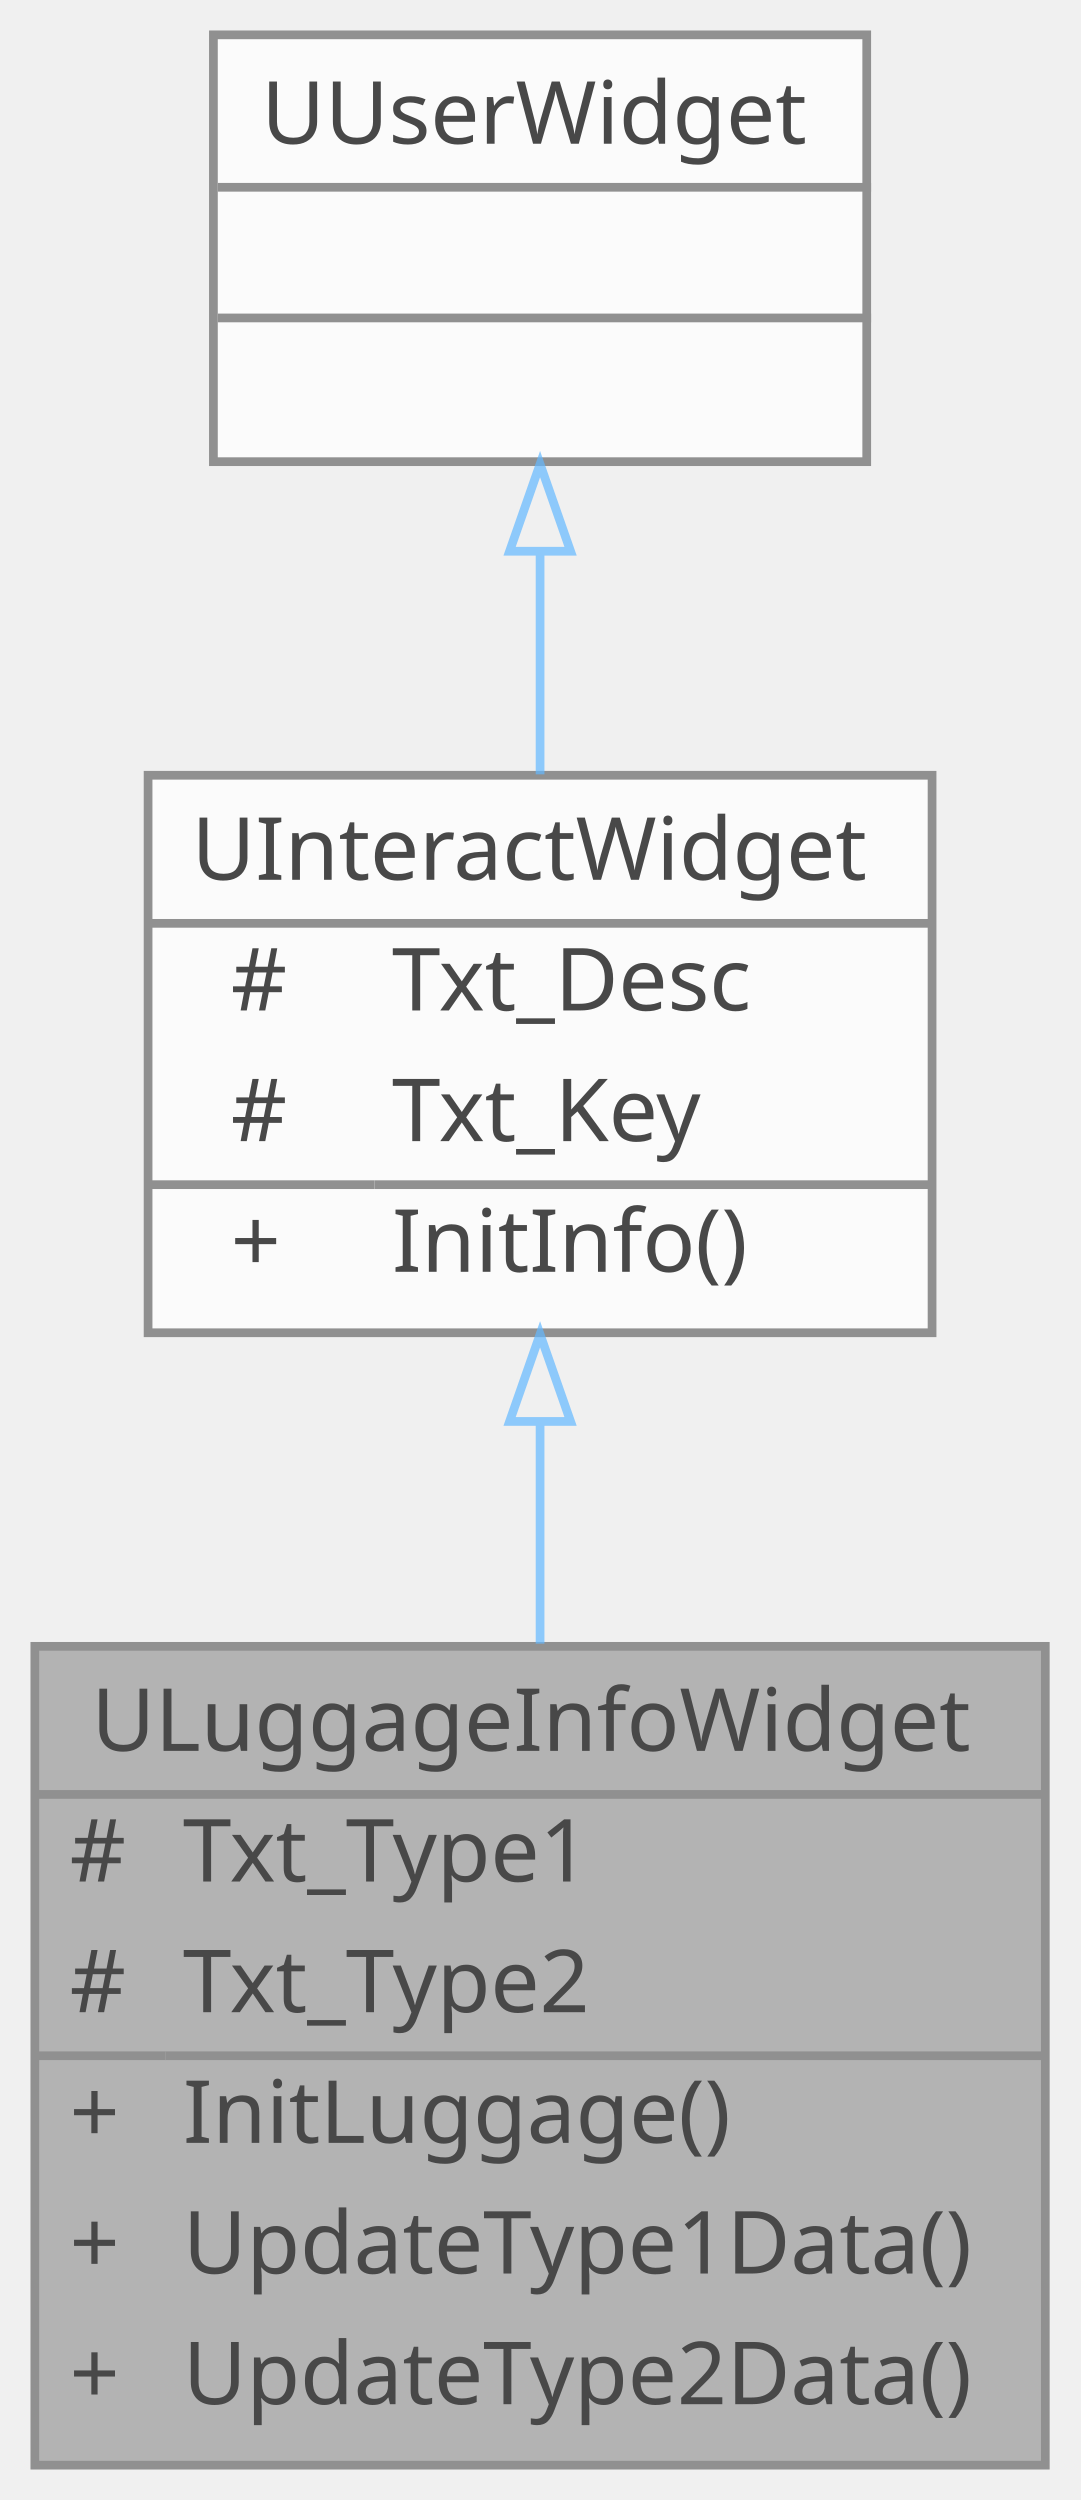
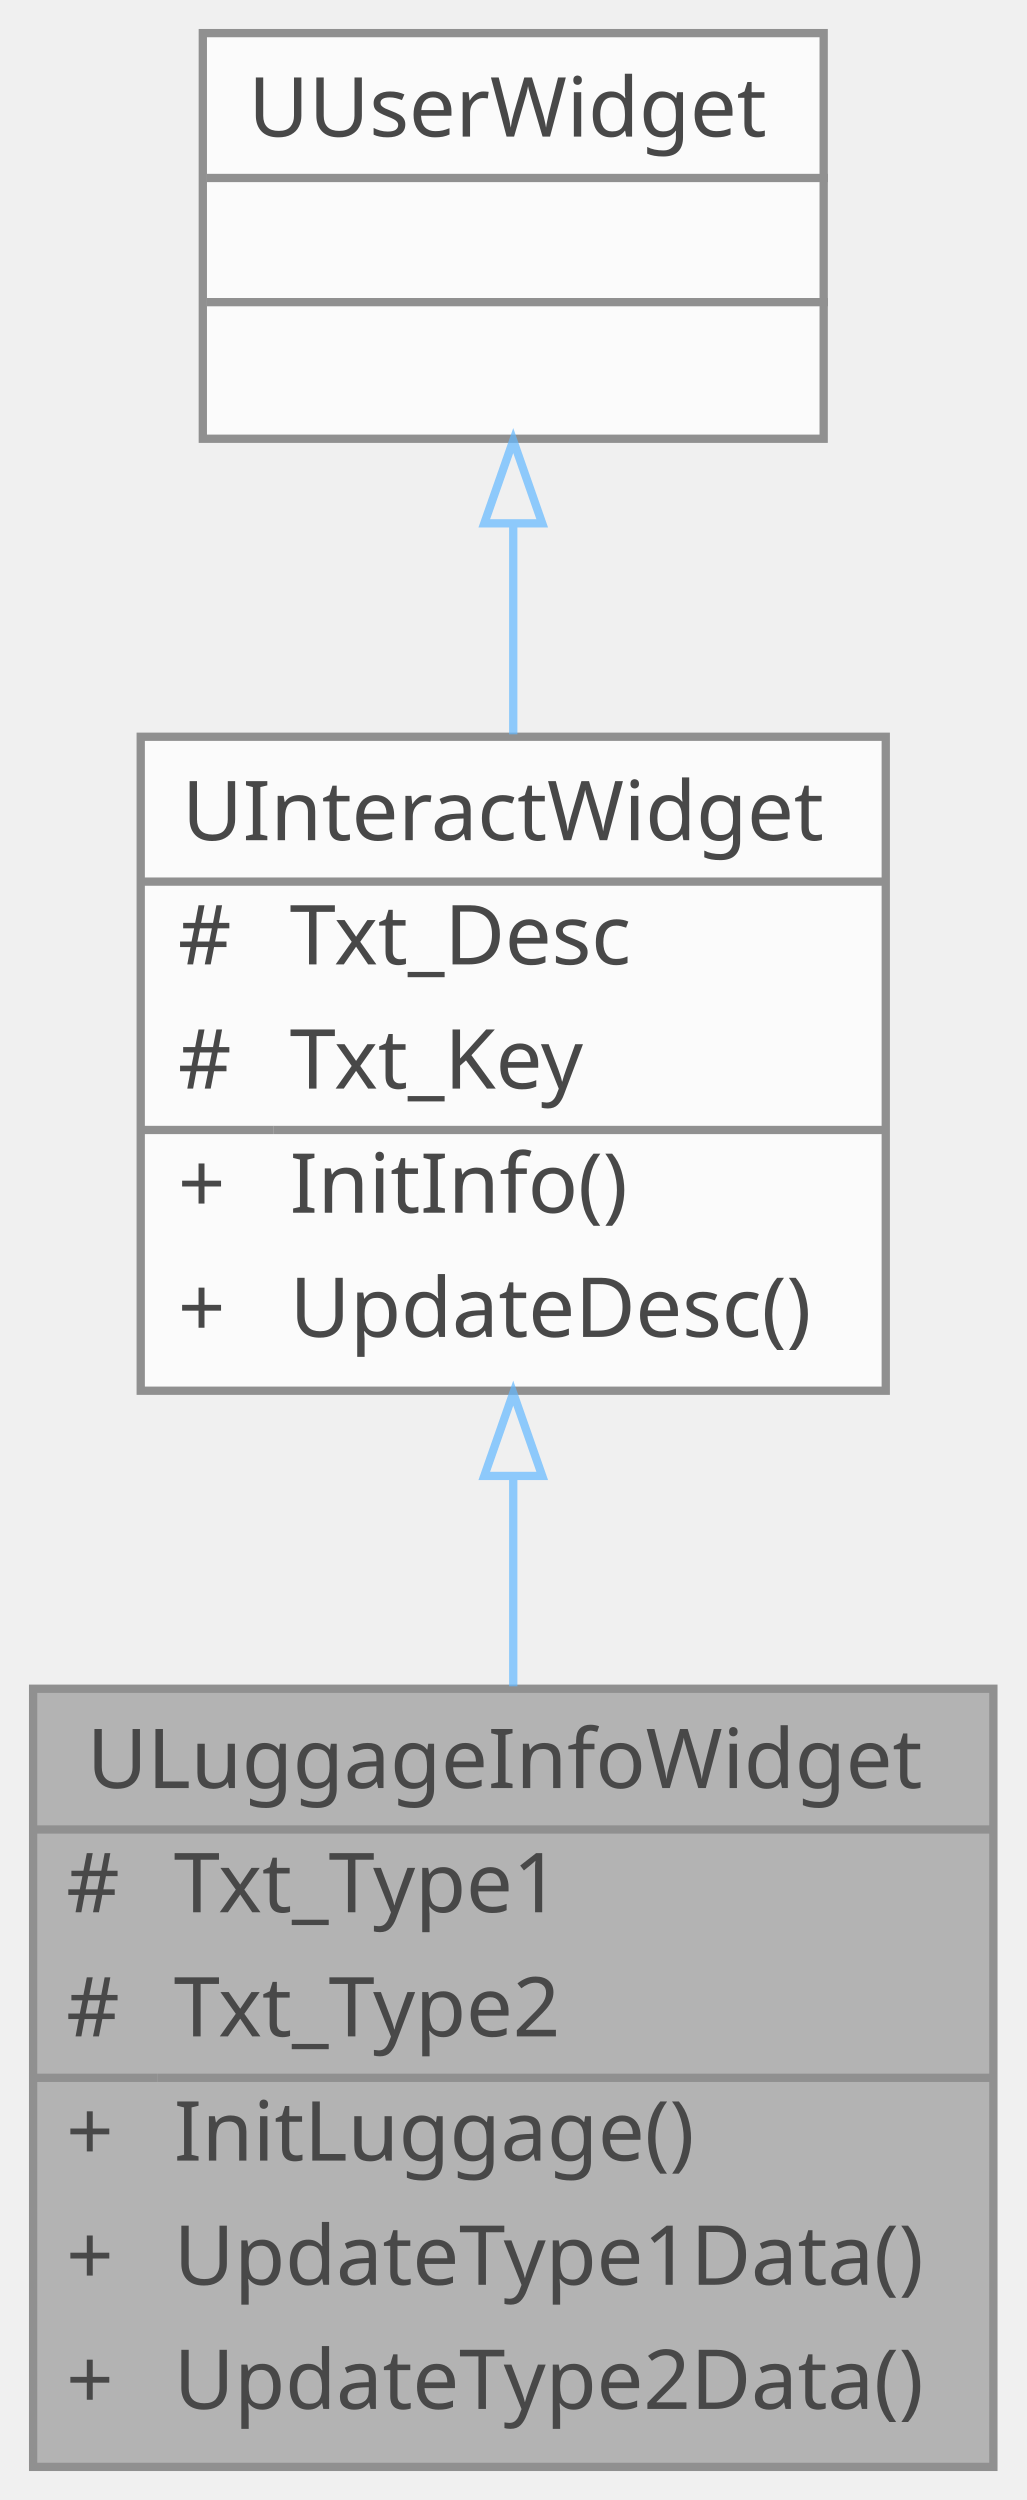
- <svg xmlns="http://www.w3.org/2000/svg" xmlns:xlink="http://www.w3.org/1999/xlink" width="124pt" height="287pt" viewBox="0.00 0.00 124.00 287.00">
+ <svg xmlns="http://www.w3.org/2000/svg" xmlns:xlink="http://www.w3.org/1999/xlink" width="124pt" height="302pt" viewBox="0.00 0.00 124.00 302.00">
  <svg id="main" version="1.1" xml:space="preserve">
    <style type="text/css">
.node, .edge {opacity: 0.7;}
.node.selected, .edge.selected {opacity: 1;}
.edge:hover path { stroke: red; }
.edge:hover polygon { stroke: red; fill: red; }
</style>
    <svg id="graph" class="graph">
-       <g id="graph0" class="graph" transform="scale(1 1) rotate(0) translate(4 283)">
+       <g id="graph0" class="graph" transform="scale(1 1) rotate(0) translate(4 298)">
        <g id="Node000001" class="node">
          <g id="a_Node000001">
            <a xlink:title=" ">
              <polygon fill="#999999" stroke="transparent" points="116,-94 0,-94 0,0 116,0 116,-94" />
              <text text-anchor="start" x="6.5" y="-82" font-family="Malgun Gothic" font-size="10.00">ULuggageInfoWidget</text>
              <text text-anchor="start" x="4" y="-67" font-family="Malgun Gothic" font-size="10.00">#</text>
              <text text-anchor="start" x="17" y="-67" font-family="Malgun Gothic" font-size="10.00">Txt_Type1</text>
              <text text-anchor="start" x="4" y="-52" font-family="Malgun Gothic" font-size="10.00">#</text>
              <text text-anchor="start" x="17" y="-52" font-family="Malgun Gothic" font-size="10.00">Txt_Type2</text>
              <text text-anchor="start" x="4" y="-37" font-family="Malgun Gothic" font-size="10.00">+</text>
              <text text-anchor="start" x="17" y="-37" font-family="Malgun Gothic" font-size="10.00">InitLuggage()</text>
              <text text-anchor="start" x="4" y="-22" font-family="Malgun Gothic" font-size="10.00">+</text>
              <text text-anchor="start" x="17" y="-22" font-family="Malgun Gothic" font-size="10.00">UpdateType1Data()</text>
              <text text-anchor="start" x="4" y="-7" font-family="Malgun Gothic" font-size="10.00">+</text>
              <text text-anchor="start" x="17" y="-7" font-family="Malgun Gothic" font-size="10.00">UpdateType2Data()</text>
              <polygon fill="#666666" stroke="#666666" points="0,-77 0,-77 116,-77 116,-77 0,-77" />
              <polygon fill="#666666" stroke="#666666" points="0,-47 0,-47 15,-47 15,-47 0,-47" />
              <polygon fill="#666666" stroke="#666666" points="15,-47 15,-47 116,-47 116,-47 15,-47" />
              <polygon fill="none" stroke="#666666" points="0,0 0,-94 116,-94 116,0 0,0" />
            </a>
          </g>
        </g>
        <g id="Node000002" class="node">
          <g id="a_Node000002">
            <a xlink:href="classUInteractWidget.html" target="_top" xlink:title=" ">
-               <polygon fill="white" stroke="transparent" points="103,-194 13,-194 13,-130 103,-130 103,-194" />
-               <text text-anchor="start" x="18" y="-182" font-family="Malgun Gothic" font-size="10.00">UInteractWidget</text>
-               <text text-anchor="start" x="22.5" y="-167" font-family="Malgun Gothic" font-size="10.00">#</text>
-               <text text-anchor="start" x="41" y="-167" font-family="Malgun Gothic" font-size="10.00">Txt_Desc</text>
-               <text text-anchor="start" x="22.5" y="-152" font-family="Malgun Gothic" font-size="10.00">#</text>
-               <text text-anchor="start" x="41" y="-152" font-family="Malgun Gothic" font-size="10.00">Txt_Key</text>
-               <text text-anchor="start" x="22.5" y="-137" font-family="Malgun Gothic" font-size="10.00">+</text>
-               <text text-anchor="start" x="41" y="-137" font-family="Malgun Gothic" font-size="10.00">InitInfo()</text>
-               <polygon fill="#666666" stroke="#666666" points="13,-177 13,-177 103,-177 103,-177 13,-177" />
-               <polygon fill="#666666" stroke="#666666" points="13,-147 13,-147 39,-147 39,-147 13,-147" />
-               <polygon fill="#666666" stroke="#666666" points="39,-147 39,-147 103,-147 103,-147 39,-147" />
-               <polygon fill="none" stroke="#666666" points="13,-130 13,-194 103,-194 103,-130 13,-130" />
+               <polygon fill="white" stroke="transparent" points="103,-209 13,-209 13,-130 103,-130 103,-209" />
+               <text text-anchor="start" x="18" y="-196.5" font-family="Malgun Gothic" font-size="10.00">UInteractWidget</text>
+               <text text-anchor="start" x="17.5" y="-181.5" font-family="Malgun Gothic" font-size="10.00">#</text>
+               <text text-anchor="start" x="31" y="-181.5" font-family="Malgun Gothic" font-size="10.00">Txt_Desc</text>
+               <text text-anchor="start" x="17.5" y="-166.5" font-family="Malgun Gothic" font-size="10.00">#</text>
+               <text text-anchor="start" x="31" y="-166.5" font-family="Malgun Gothic" font-size="10.00">Txt_Key</text>
+               <text text-anchor="start" x="17.5" y="-151.5" font-family="Malgun Gothic" font-size="10.00">+</text>
+               <text text-anchor="start" x="31" y="-151.5" font-family="Malgun Gothic" font-size="10.00">InitInfo()</text>
+               <text text-anchor="start" x="17.5" y="-136.5" font-family="Malgun Gothic" font-size="10.00">+</text>
+               <text text-anchor="start" x="31" y="-136.5" font-family="Malgun Gothic" font-size="10.00">UpdateDesc()</text>
+               <polygon fill="#666666" stroke="#666666" points="13,-191.5 13,-191.5 103,-191.5 103,-191.5 13,-191.5" />
+               <polygon fill="#666666" stroke="#666666" points="13,-161.5 13,-161.5 29,-161.5 29,-161.5 13,-161.5" />
+               <polygon fill="#666666" stroke="#666666" points="29,-161.5 29,-161.5 103,-161.5 103,-161.5 29,-161.5" />
+               <polygon fill="none" stroke="#666666" points="13,-130 13,-209 103,-209 103,-130 13,-130" />
            </a>
          </g>
        </g>
        <g id="edge1_Node000001_Node000002" class="edge">
          <g id="a_edge1_Node000001_Node000002">
            <a xlink:title=" ">
-               <path fill="none" stroke="#63b8ff" d="M58,-119.68C58,-111.43 58,-102.72 58,-94.31" />
-               <polygon fill="none" stroke="#63b8ff" points="54.5,-119.82 58,-129.82 61.5,-119.82 54.5,-119.82" />
+               <path fill="none" stroke="#63b8ff" d="M58,-119.68C58,-111.3 58,-102.61 58,-94.29" />
+               <polygon fill="none" stroke="#63b8ff" points="54.5,-119.71 58,-129.71 61.5,-119.71 54.5,-119.71" />
            </a>
          </g>
        </g>
        <g id="Node000003" class="node">
          <g id="a_Node000003">
            <a xlink:title=" ">
-               <polygon fill="white" stroke="transparent" points="95.5,-279 20.5,-279 20.5,-230 95.5,-230 95.5,-279" />
-               <text text-anchor="start" x="26" y="-266.5" font-family="Malgun Gothic" font-size="10.00">UUserWidget</text>
+               <polygon fill="white" stroke="transparent" points="95.5,-294 20.5,-294 20.5,-245 95.5,-245 95.5,-294" />
+               <text text-anchor="start" x="26" y="-281.5" font-family="Malgun Gothic" font-size="10.00">UUserWidget</text>
+               <text text-anchor="start" x="56.5" y="-266.5" font-family="Malgun Gothic" font-size="10.00"> </text>
              <text text-anchor="start" x="56.5" y="-251.5" font-family="Malgun Gothic" font-size="10.00"> </text>
-               <text text-anchor="start" x="56.5" y="-236.5" font-family="Malgun Gothic" font-size="10.00"> </text>
+               <polygon fill="#666666" stroke="#666666" points="21,-276.5 21,-276.5 96,-276.5 96,-276.5 21,-276.5" />
              <polygon fill="#666666" stroke="#666666" points="21,-261.5 21,-261.5 96,-261.5 96,-261.5 21,-261.5" />
-               <polygon fill="#666666" stroke="#666666" points="21,-246.5 21,-246.5 96,-246.5 96,-246.5 21,-246.5" />
-               <polygon fill="none" stroke="#666666" points="20.5,-230 20.5,-279 95.5,-279 95.5,-230 20.5,-230" />
+               <polygon fill="none" stroke="#666666" points="20.5,-245 20.5,-294 95.5,-294 95.5,-245 20.5,-245" />
            </a>
          </g>
        </g>
        <g id="edge2_Node000002_Node000003" class="edge">
          <g id="a_edge2_Node000002_Node000003">
            <a xlink:title=" ">
-               <path fill="none" stroke="#63b8ff" d="M58,-219.54C58,-211.2 58,-202.31 58,-194.11" />
-               <polygon fill="none" stroke="#63b8ff" points="54.5,-219.72 58,-229.72 61.5,-219.72 54.5,-219.72" />
+               <path fill="none" stroke="#63b8ff" d="M58,-234.52C58,-226.38 58,-217.63 58,-209.29" />
+               <polygon fill="none" stroke="#63b8ff" points="54.5,-234.78 58,-244.78 61.5,-234.78 54.5,-234.78" />
            </a>
          </g>
        </g>
      </g>
    </svg>
  </svg>
  <style type="text/css">

[data-mouse-over-selected='false'] { opacity: 0.7; }
[data-mouse-over-selected='true']  { opacity: 1.0; }

</style>
</svg>
